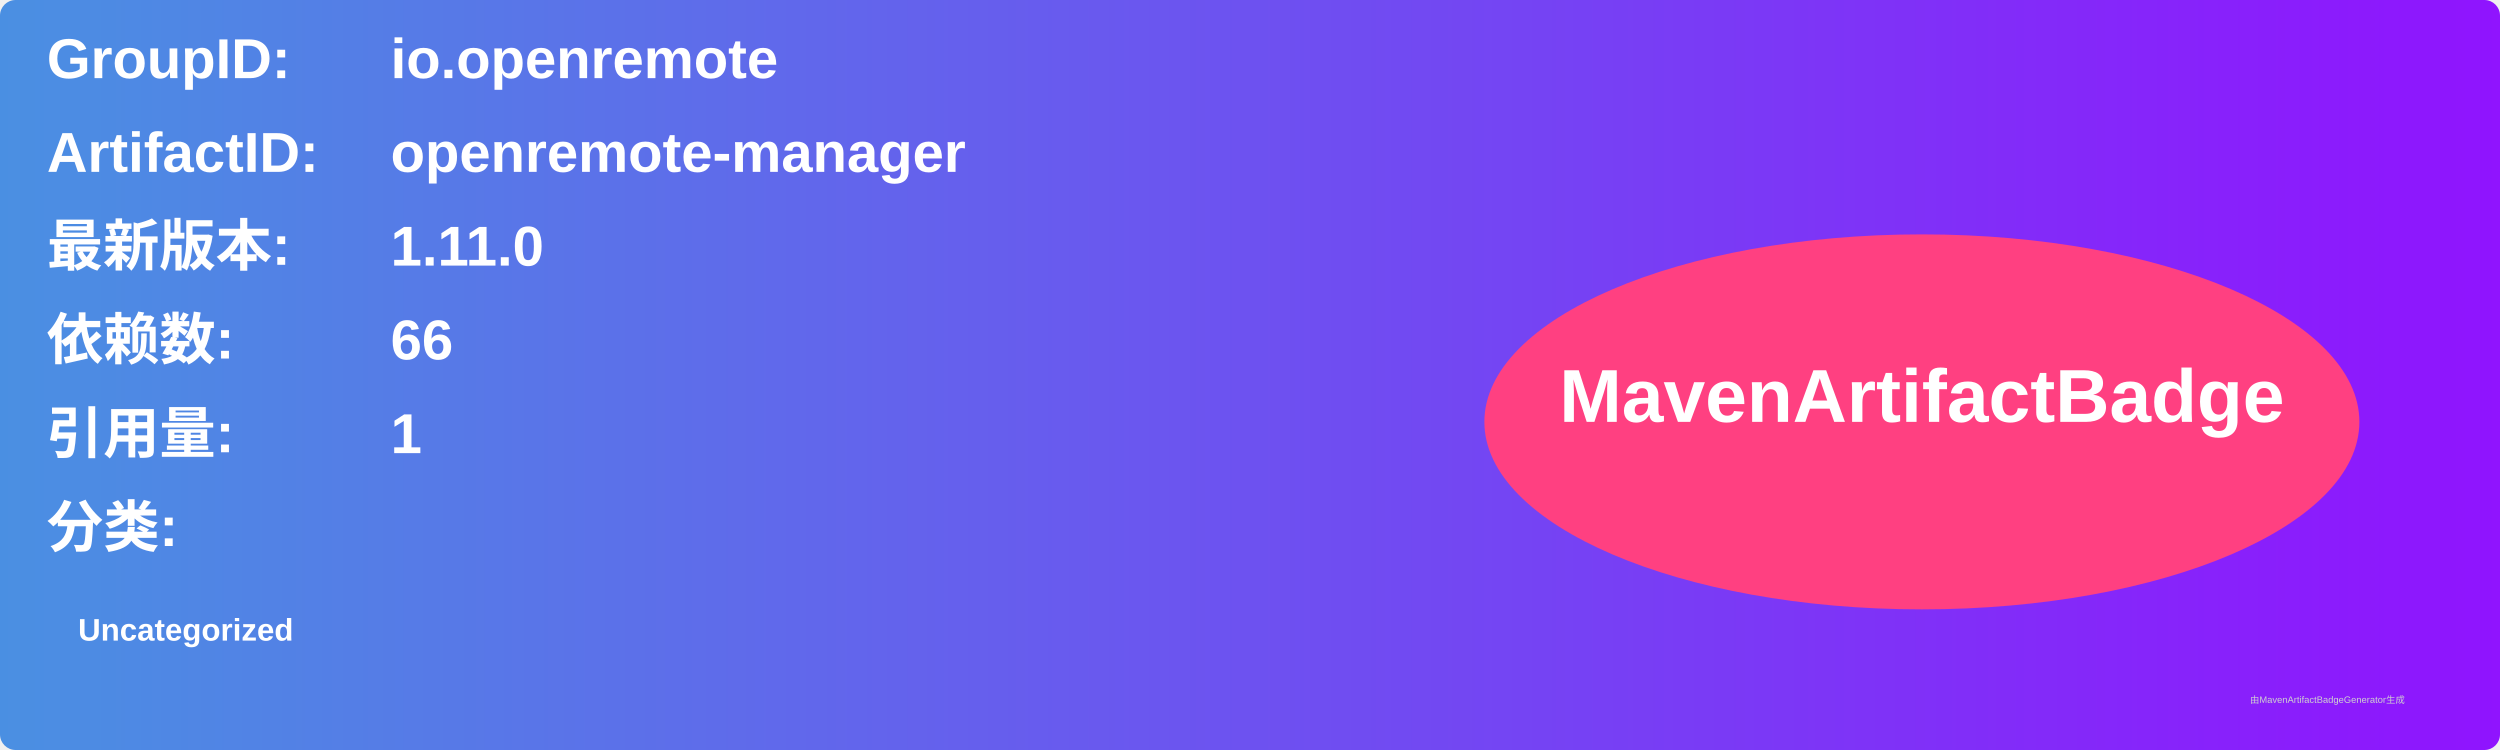
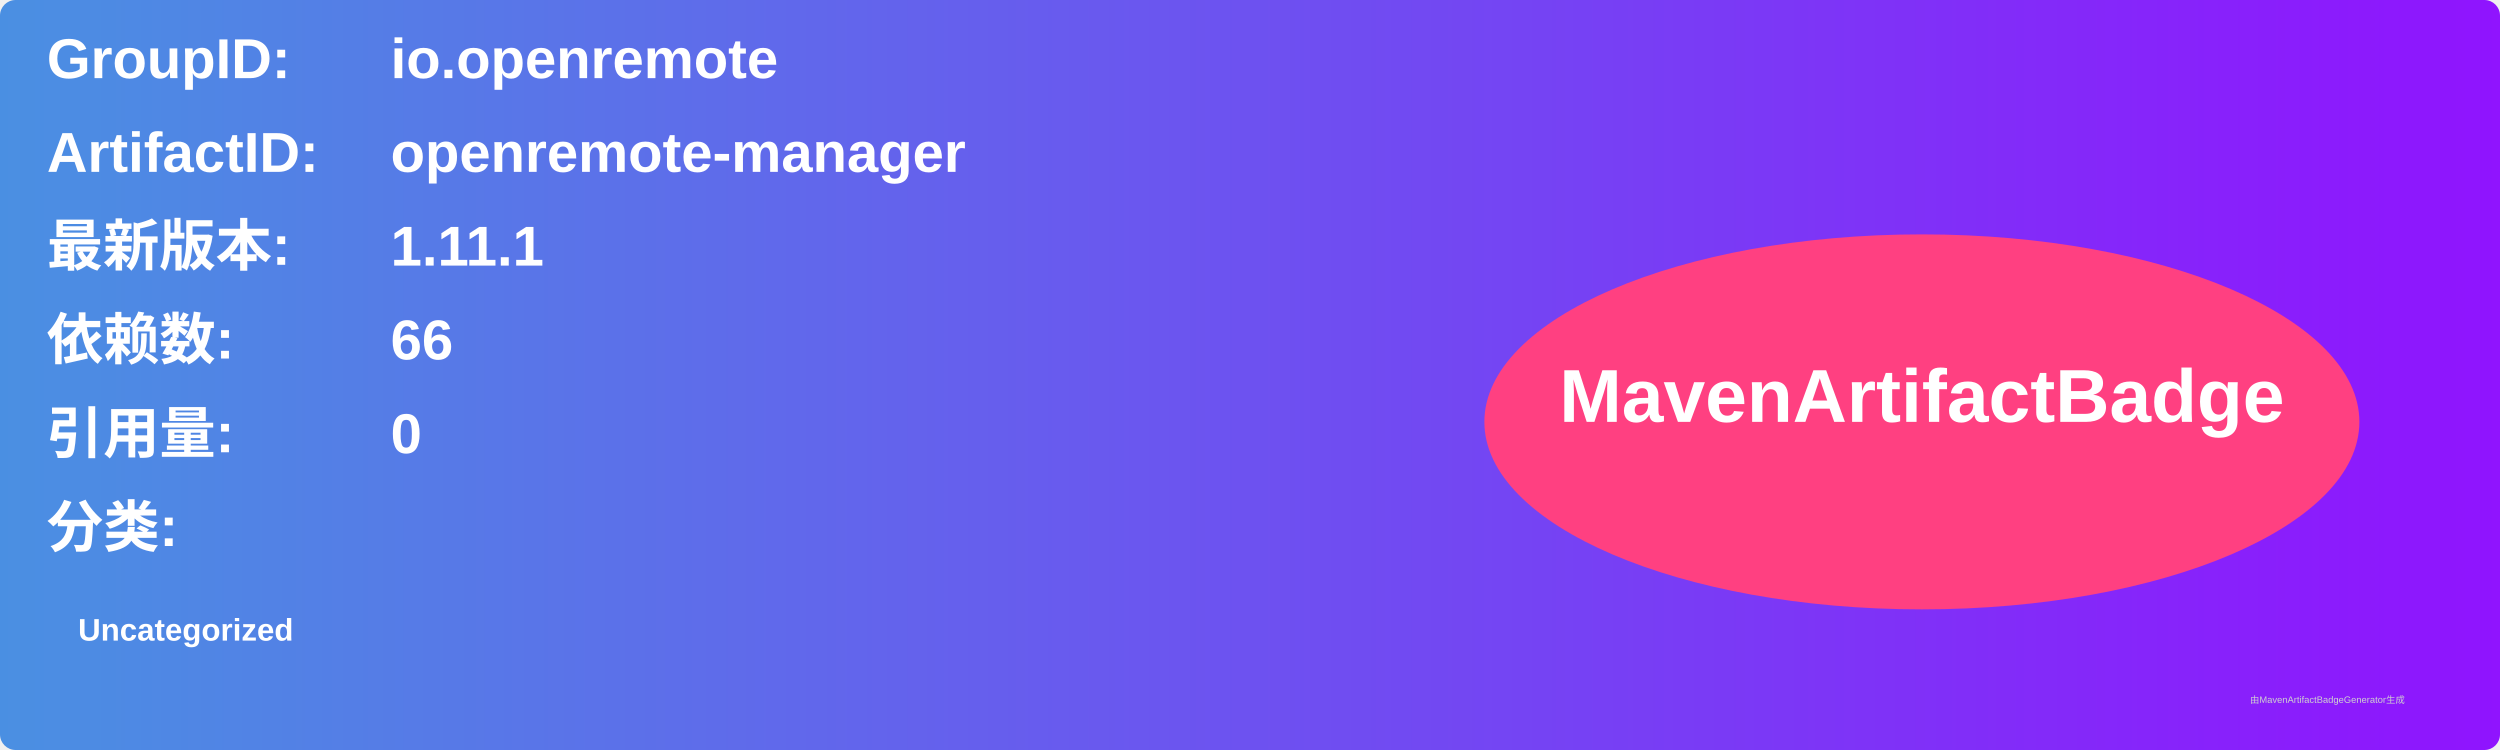
<svg xmlns="http://www.w3.org/2000/svg" width="800" height="240" viewBox="0 0 800 240">
  <linearGradient id="grad" x1="0%" y1="0%" x2="100%" y2="0%">
    <stop offset="0%" stop-color="#4a90e2" />
    <stop offset="100%" stop-color="#9013fe" />
  </linearGradient>
  <rect width="100%" height="100%" rx="5" ry="5" fill="url(#grad)" />
  <g transform="translate(15, 15)">
    <text x="0" y="10" font-family="Arial" font-size="18" fill="white" font-weight="bold" width="260">GroupID:</text>
    <text x="110" y="10" font-family="Arial" font-size="18" fill="white" font-weight="bold" width="460">io.openremote</text>
    <text x="0" y="40" font-family="Arial" font-size="18" fill="white" font-weight="bold" width="260">ArtifactID:</text>
    <text x="110" y="40" font-family="Arial" font-size="18" fill="white" font-weight="bold" width="460">openremote-manager</text>
    <text x="0" y="70" font-family="Arial" font-size="18" fill="white" font-weight="bold">最新版本:</text>
    <text x="110" y="70" font-family="Arial" font-size="18" fill="white" font-weight="bold">
-       <tspan font-weight="bold">1.11.0</tspan>
+       <tspan font-weight="bold">1.11.1</tspan>
    </text>
    <text x="0" y="100" font-family="Arial" font-size="18" fill="white" font-weight="bold">依赖数: </text>
    <text x="110" y="100" font-family="Arial" font-size="18" fill="white">
      <tspan font-weight="bold">66</tspan>
    </text>
    <text x="0" y="130" font-family="Arial" font-size="18" fill="white" font-weight="bold">引用量: </text>
    <text x="110" y="130" font-family="Arial" font-size="18" fill="white">
-       <tspan font-weight="bold">1</tspan>
+       <tspan font-weight="bold">0</tspan>
    </text>
    <text x="0" y="160" font-family="Arial" font-size="18" fill="white" font-weight="bold">分类:</text>
    <text x="10" y="190" font-family="Arial" font-size="10" fill="white">
      <tspan font-weight="bold">Uncategorized</tspan>
    </text>
    <ellipse cx="600" cy="120" rx="140" ry="60" fill="#ff4081" />
    <text x="600" y="120" text-anchor="middle" font-family="Arial" font-size="24" fill="white" font-weight="bold">MavenArtifactBadge</text>
  </g>
  <text x="720" y="225" font-family="Arial" font-size="3" fill="#d0d0d0">由MavenArtifactBadgeGenerator生成</text>
</svg>
